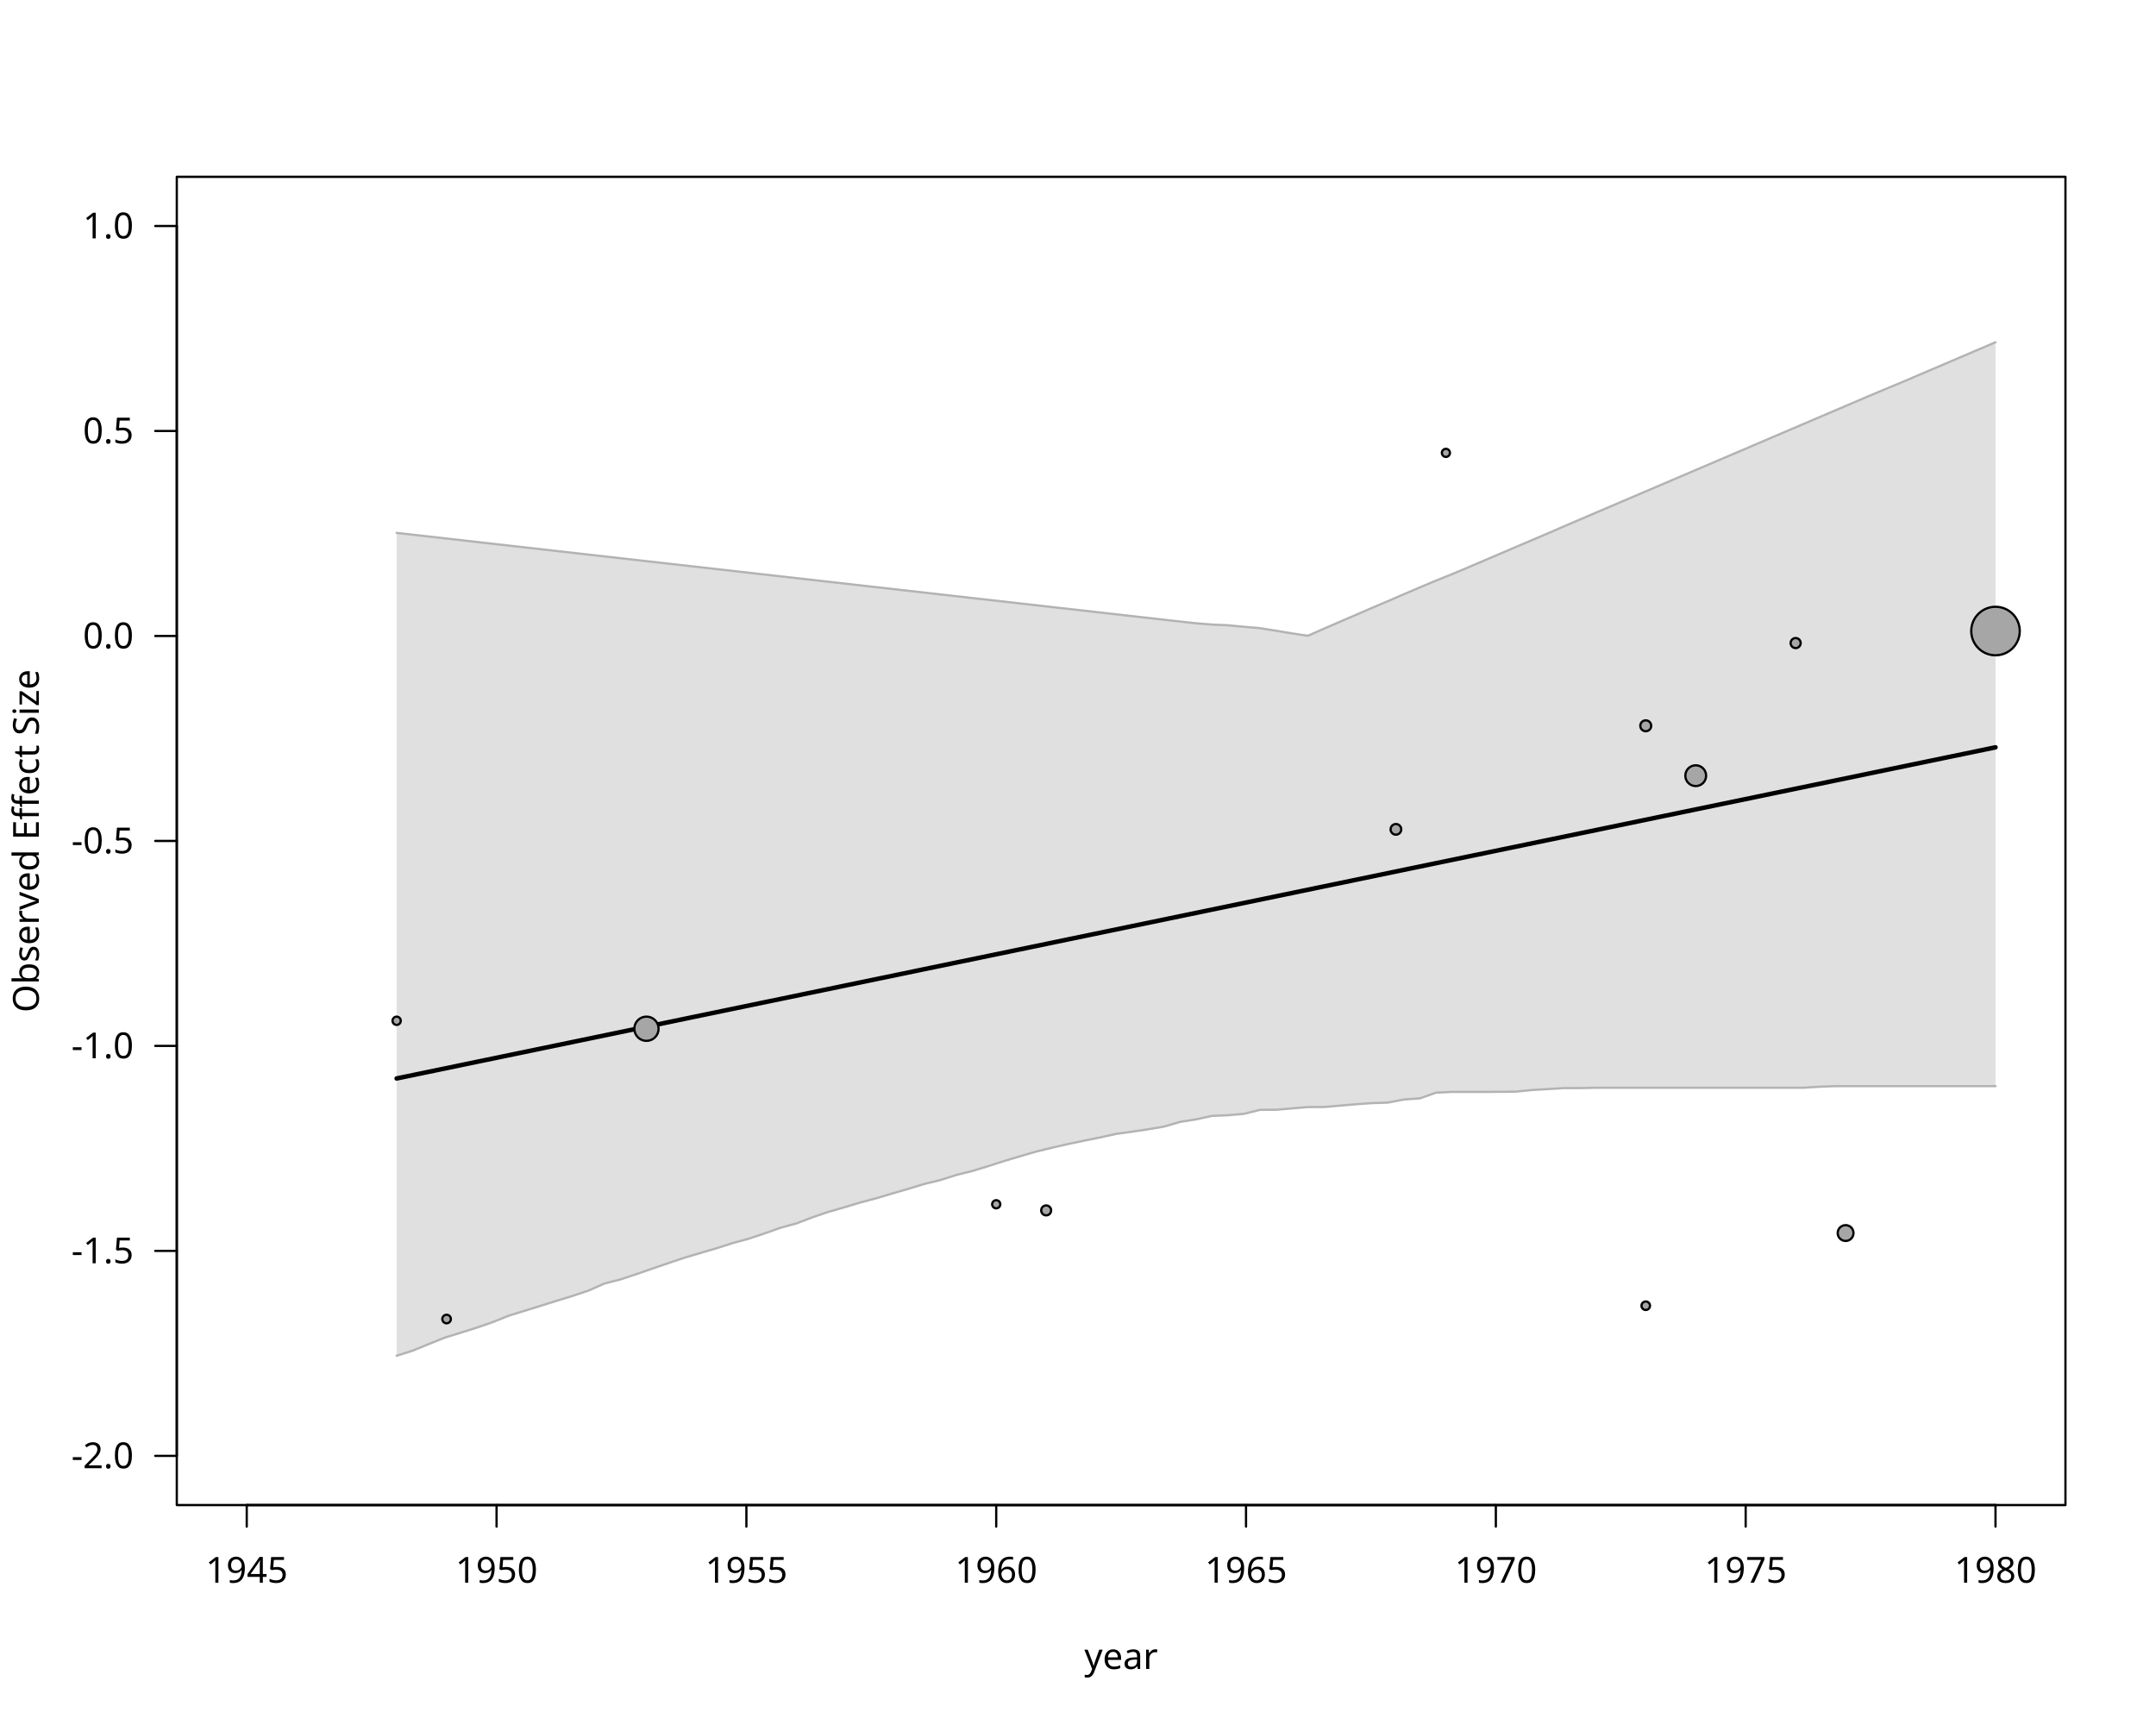
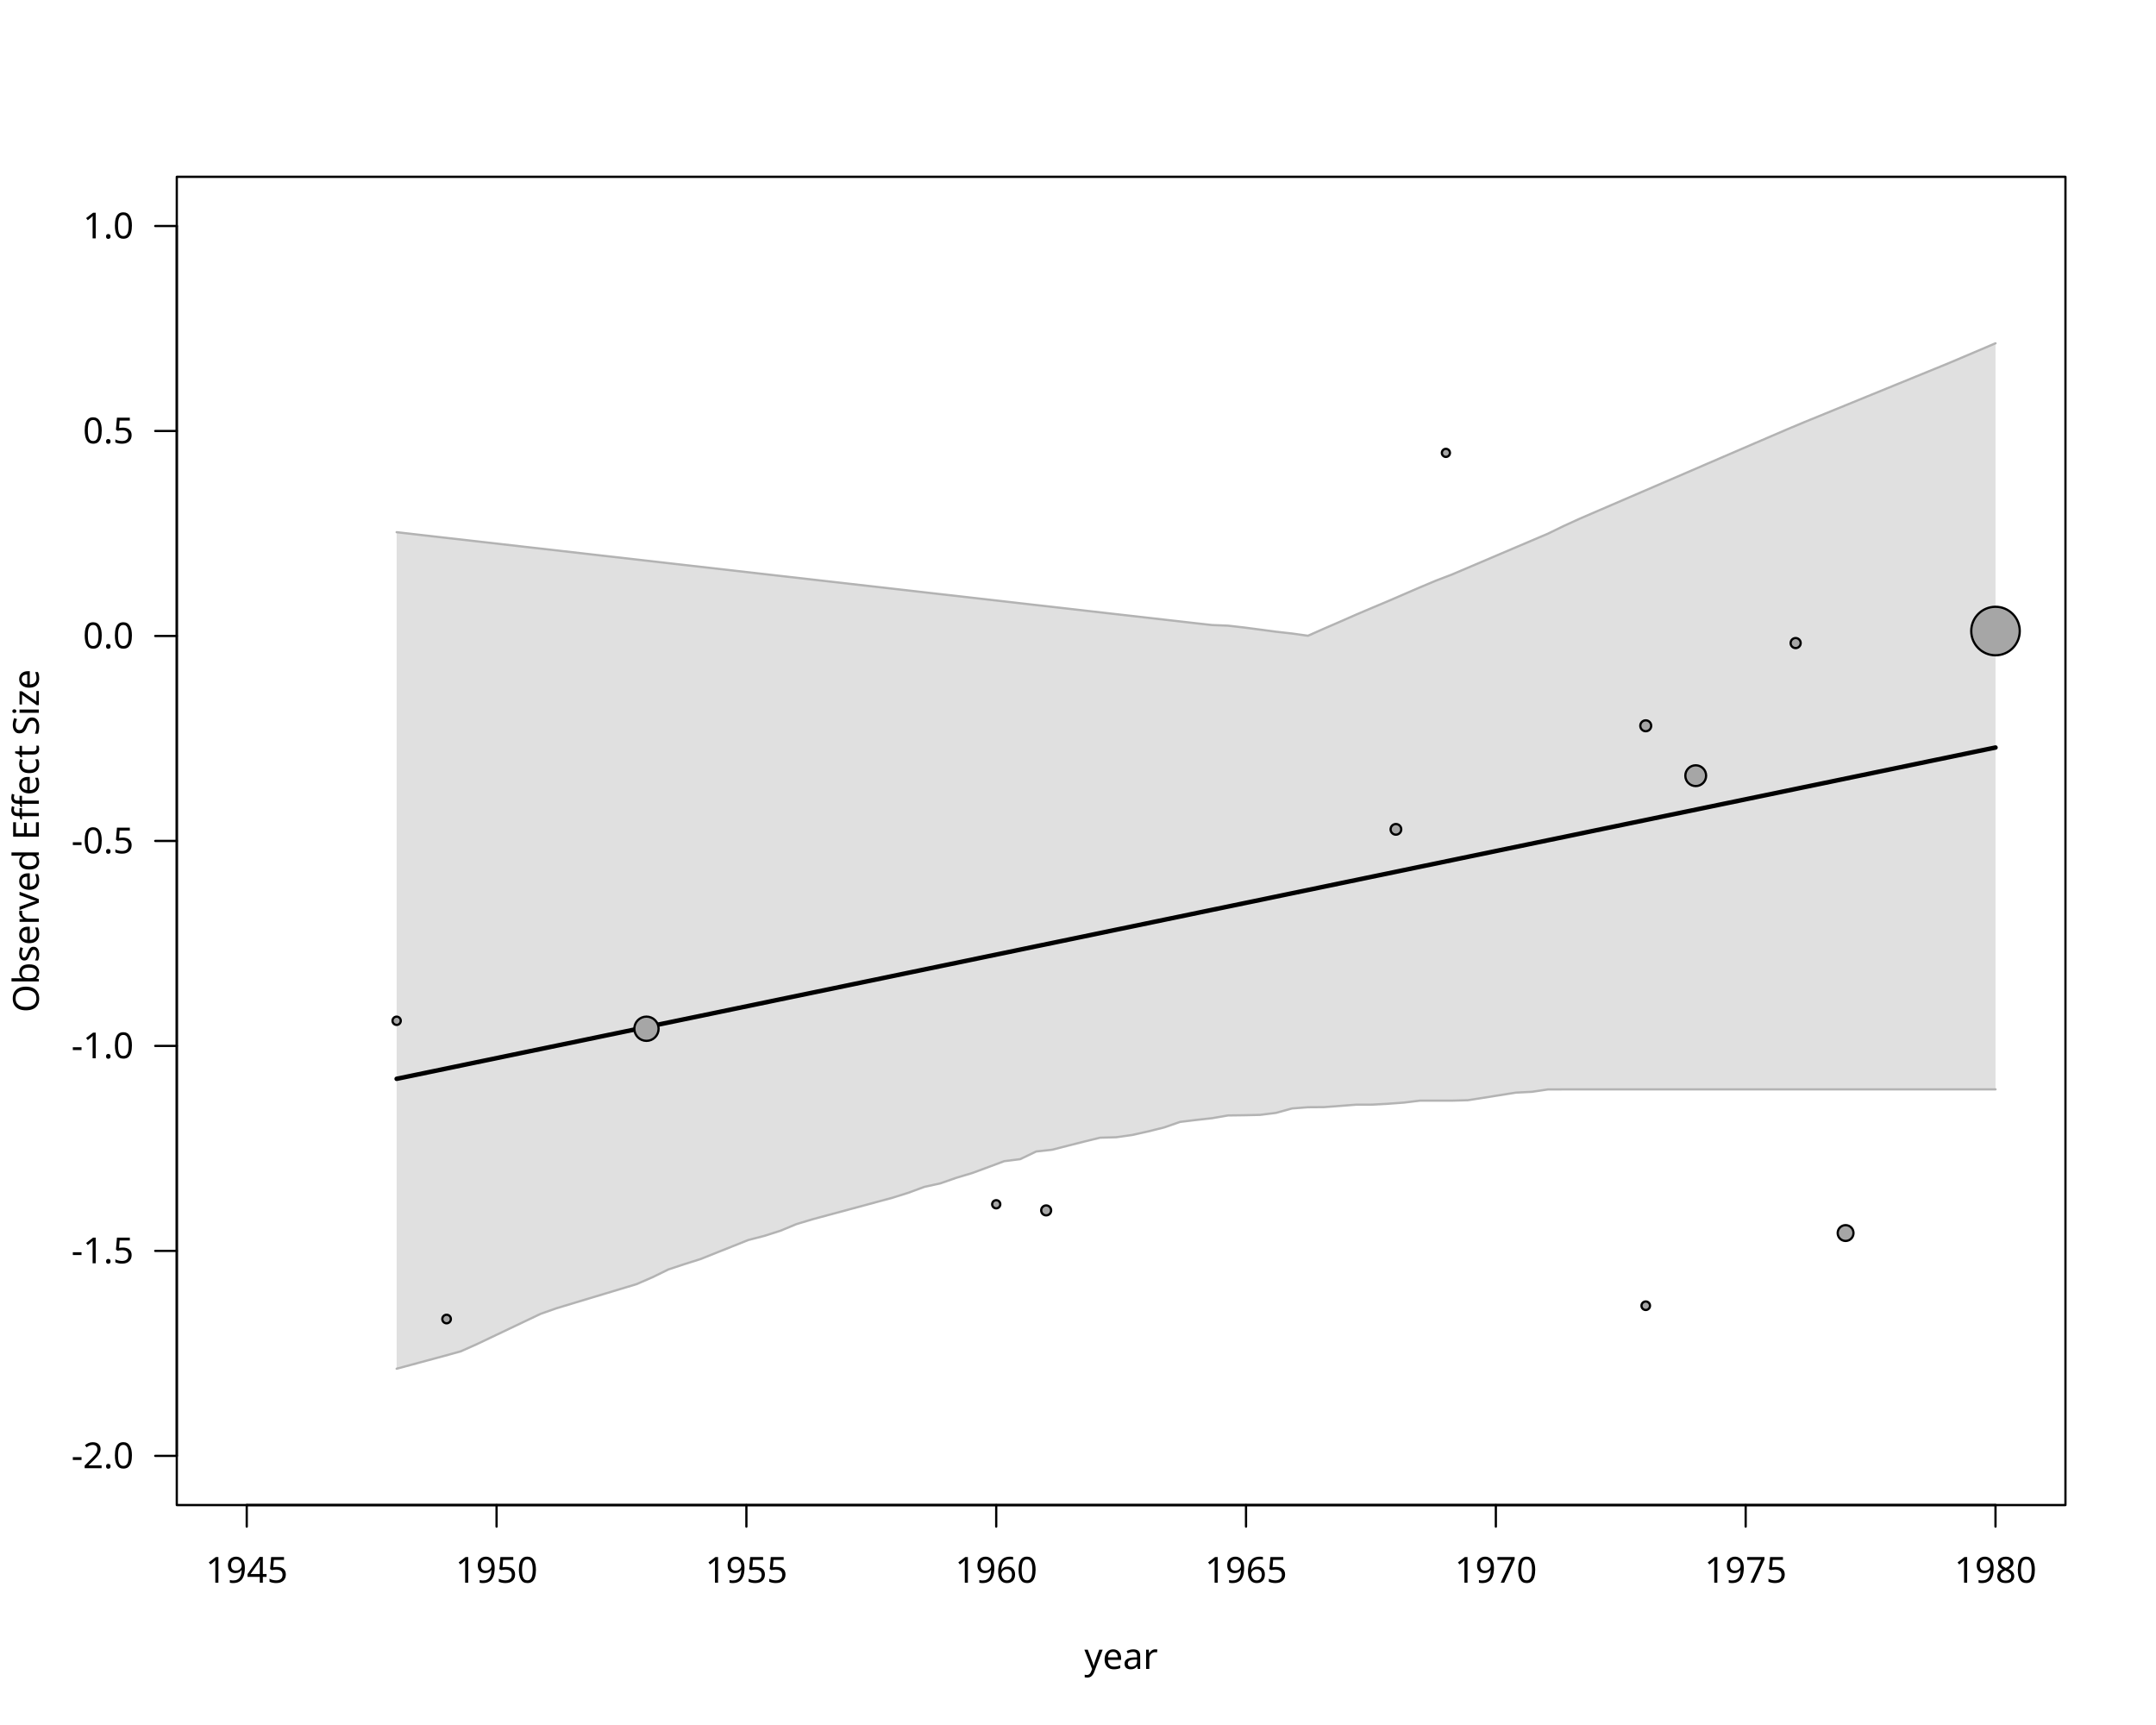
<svg xmlns="http://www.w3.org/2000/svg" class="svglite" data-engine-version="2.0" width="720.00pt" height="576.00pt" viewBox="0 0 720.00 576.00">
  <defs>
    <style type="text/css">
    .svglite line, .svglite polyline, .svglite polygon, .svglite path, .svglite rect, .svglite circle {
      fill: none;
      stroke: #000000;
      stroke-linecap: round;
      stroke-linejoin: round;
      stroke-miterlimit: 10.00;
    }
  </style>
  </defs>
  <rect width="100%" height="100%" style="stroke: none; fill: #FFFFFF;" />
  <defs>
    <clipPath id="cpMC4wMHw3MjAuMDB8MC4wMHw1NzYuMDA=">
      <rect x="0.00" y="0.00" width="720.00" height="576.00" />
    </clipPath>
  </defs>
  <g clip-path="url(#cpMC4wMHw3MjAuMDB8MC4wMHw1NzYuMDA=)">
    <line x1="82.40" y1="502.56" x2="666.40" y2="502.56" style="stroke-width: 0.75;" />
    <line x1="82.40" y1="502.56" x2="82.40" y2="509.76" style="stroke-width: 0.75;" />
    <line x1="165.83" y1="502.56" x2="165.83" y2="509.76" style="stroke-width: 0.75;" />
    <line x1="249.26" y1="502.56" x2="249.26" y2="509.76" style="stroke-width: 0.75;" />
    <line x1="332.69" y1="502.56" x2="332.69" y2="509.76" style="stroke-width: 0.75;" />
    <line x1="416.11" y1="502.56" x2="416.11" y2="509.76" style="stroke-width: 0.75;" />
    <line x1="499.54" y1="502.56" x2="499.54" y2="509.76" style="stroke-width: 0.75;" />
    <line x1="582.97" y1="502.56" x2="582.97" y2="509.76" style="stroke-width: 0.75;" />
    <line x1="666.40" y1="502.56" x2="666.40" y2="509.76" style="stroke-width: 0.75;" />
    <text x="82.40" y="528.48" text-anchor="middle" style="font-size: 12.00px; font-family: sans;" textLength="26.70px" lengthAdjust="spacingAndGlyphs">1945</text>
    <text x="165.83" y="528.48" text-anchor="middle" style="font-size: 12.00px; font-family: sans;" textLength="26.70px" lengthAdjust="spacingAndGlyphs">1950</text>
    <text x="249.26" y="528.48" text-anchor="middle" style="font-size: 12.00px; font-family: sans;" textLength="26.70px" lengthAdjust="spacingAndGlyphs">1955</text>
    <text x="332.69" y="528.48" text-anchor="middle" style="font-size: 12.00px; font-family: sans;" textLength="26.70px" lengthAdjust="spacingAndGlyphs">1960</text>
    <text x="416.11" y="528.48" text-anchor="middle" style="font-size: 12.00px; font-family: sans;" textLength="26.70px" lengthAdjust="spacingAndGlyphs">1965</text>
    <text x="499.54" y="528.48" text-anchor="middle" style="font-size: 12.00px; font-family: sans;" textLength="26.70px" lengthAdjust="spacingAndGlyphs">1970</text>
    <text x="582.97" y="528.48" text-anchor="middle" style="font-size: 12.00px; font-family: sans;" textLength="26.70px" lengthAdjust="spacingAndGlyphs">1975</text>
    <text x="666.40" y="528.48" text-anchor="middle" style="font-size: 12.00px; font-family: sans;" textLength="26.70px" lengthAdjust="spacingAndGlyphs">1980</text>
    <line x1="59.04" y1="486.13" x2="59.04" y2="75.47" style="stroke-width: 0.75;" />
    <line x1="59.04" y1="486.13" x2="51.84" y2="486.13" style="stroke-width: 0.75;" />
    <line x1="59.04" y1="417.69" x2="51.84" y2="417.69" style="stroke-width: 0.75;" />
    <line x1="59.04" y1="349.24" x2="51.84" y2="349.24" style="stroke-width: 0.75;" />
    <line x1="59.04" y1="280.80" x2="51.84" y2="280.80" style="stroke-width: 0.75;" />
    <line x1="59.04" y1="212.36" x2="51.84" y2="212.36" style="stroke-width: 0.75;" />
    <line x1="59.04" y1="143.91" x2="51.84" y2="143.91" style="stroke-width: 0.75;" />
    <line x1="59.04" y1="75.47" x2="51.84" y2="75.47" style="stroke-width: 0.75;" />
    <text x="44.64" y="490.26" text-anchor="end" style="font-size: 12.00px; font-family: sans;" textLength="20.68px" lengthAdjust="spacingAndGlyphs">-2.0</text>
    <text x="44.64" y="421.82" text-anchor="end" style="font-size: 12.00px; font-family: sans;" textLength="20.68px" lengthAdjust="spacingAndGlyphs">-1.5</text>
    <text x="44.64" y="353.37" text-anchor="end" style="font-size: 12.00px; font-family: sans;" textLength="20.68px" lengthAdjust="spacingAndGlyphs">-1.0</text>
    <text x="44.64" y="284.93" text-anchor="end" style="font-size: 12.00px; font-family: sans;" textLength="20.68px" lengthAdjust="spacingAndGlyphs">-0.5</text>
    <text x="44.64" y="216.48" text-anchor="end" style="font-size: 12.00px; font-family: sans;" textLength="16.68px" lengthAdjust="spacingAndGlyphs">0.0</text>
    <text x="44.64" y="148.04" text-anchor="end" style="font-size: 12.00px; font-family: sans;" textLength="16.68px" lengthAdjust="spacingAndGlyphs">0.5</text>
    <text x="44.64" y="79.60" text-anchor="end" style="font-size: 12.00px; font-family: sans;" textLength="16.68px" lengthAdjust="spacingAndGlyphs">1.0</text>
    <polygon points="59.04,502.56 689.76,502.56 689.76,59.04 59.04,59.04 " style="stroke-width: 0.75; fill: none;" />
    <text x="374.40" y="557.28" text-anchor="middle" style="font-size: 12.00px; font-family: sans;" textLength="23.35px" lengthAdjust="spacingAndGlyphs">year</text>
    <text transform="translate(12.96,280.80) rotate(-90)" text-anchor="middle" style="font-size: 12.00px; font-family: sans;" textLength="112.74px" lengthAdjust="spacingAndGlyphs">Observed Effect Size</text>
  </g>
  <defs>
    <clipPath id="cpNTkuMDR8Njg5Ljc2fDU5LjA0fDUwMi41Ng==">
      <rect x="59.04" y="59.04" width="630.72" height="443.52" />
    </clipPath>
  </defs>
  <g clip-path="url(#cpNTkuMDR8Njg5Ljc2fDU5LjA0fDUwMi41Ng==)">
-     <polygon points="132.46,452.71 137.80,451.01 143.14,448.82 148.48,446.67 153.81,445.02 159.15,443.34 164.49,441.49 169.83,439.35 175.17,437.70 180.51,436.04 185.85,434.36 191.19,432.73 196.53,430.95 201.87,428.58 207.21,427.22 212.55,425.44 217.89,423.60 223.23,421.76 228.57,419.97 233.91,418.39 239.25,416.82 244.59,415.11 249.92,413.66 255.26,411.88 260.60,409.98 265.94,408.53 271.28,406.49 276.62,404.66 281.96,403.14 287.30,401.52 292.64,400.11 297.98,398.52 303.32,396.97 308.66,395.34 314.00,394.05 319.34,392.34 324.68,391.02 330.02,389.39 335.36,387.67 340.69,386.08 346.03,384.53 351.37,383.22 356.71,382.00 362.05,380.88 367.39,379.81 372.73,378.62 378.07,377.89 383.41,377.09 388.75,376.18 394.09,374.61 399.43,373.78 404.77,372.60 410.11,372.39 415.45,371.92 420.79,370.59 426.13,370.56 431.47,370.11 436.80,369.66 442.14,369.65 447.48,369.19 452.82,368.72 458.16,368.35 463.50,368.17 468.84,367.14 474.18,366.75 479.52,364.87 484.86,364.60 490.20,364.60 495.54,364.60 500.88,364.58 506.22,364.51 511.56,363.97 516.90,363.66 522.24,363.34 527.57,363.34 532.91,363.21 538.25,363.21 543.59,363.21 548.93,363.21 554.27,363.21 559.61,363.21 564.95,363.21 570.29,363.21 575.63,363.21 580.97,363.21 586.31,363.21 591.65,363.21 596.99,363.21 602.33,363.21 607.67,362.87 613.01,362.67 618.35,362.67 623.68,362.67 629.02,362.67 634.36,362.67 639.70,362.67 645.04,362.67 650.38,362.67 655.72,362.67 661.06,362.67 666.40,362.67 666.40,114.29 661.06,116.57 655.72,118.85 650.38,121.13 645.04,123.41 639.70,125.69 634.36,127.97 629.02,130.17 623.68,132.43 618.35,134.71 613.01,136.99 607.67,139.27 602.33,141.55 596.99,143.83 591.65,146.11 586.31,148.40 580.97,150.68 575.63,152.96 570.29,155.24 564.95,157.52 559.61,159.80 554.27,162.09 548.93,164.37 543.59,166.65 538.25,168.93 532.91,171.21 527.57,173.50 522.24,175.78 516.90,178.11 511.56,180.38 506.22,182.66 500.88,184.94 495.54,187.22 490.20,189.50 484.86,191.75 479.52,193.89 474.18,196.13 468.84,198.42 463.50,200.73 458.16,203.00 452.82,205.32 447.48,207.61 442.14,209.93 436.80,212.29 431.47,211.50 426.13,210.61 420.79,209.75 415.45,209.29 410.11,208.79 404.77,208.55 399.43,208.12 394.09,207.54 388.75,206.94 383.41,206.33 378.07,205.73 372.73,205.12 367.39,204.52 362.05,203.91 356.71,203.31 351.37,202.71 346.03,202.10 340.69,201.50 335.36,200.89 330.02,200.29 324.68,199.69 319.34,199.08 314.00,198.48 308.66,197.87 303.32,197.27 297.98,196.66 292.64,196.06 287.30,195.46 281.96,194.85 276.62,194.25 271.28,193.64 265.94,193.04 260.60,192.44 255.26,191.83 249.92,191.23 244.59,190.62 239.25,190.02 233.91,189.41 228.57,188.81 223.23,188.21 217.89,187.60 212.55,187.00 207.21,186.39 201.87,185.79 196.53,185.19 191.19,184.58 185.85,183.98 180.51,183.37 175.17,182.77 169.83,182.17 164.49,181.56 159.15,180.96 153.81,180.35 148.48,179.75 143.14,179.14 137.80,178.54 132.46,177.94 " style="stroke-width: 0.75; stroke: none; fill: #B3B3B3; fill-opacity: 0.40;" />
-     <polyline points="132.46,452.71 137.80,451.01 143.14,448.82 148.48,446.67 153.81,445.02 159.15,443.34 164.49,441.49 169.83,439.35 175.17,437.70 180.51,436.04 185.85,434.36 191.19,432.73 196.53,430.95 201.87,428.58 207.21,427.22 212.55,425.44 217.89,423.60 223.23,421.76 228.57,419.97 233.91,418.39 239.25,416.82 244.59,415.11 249.92,413.66 255.26,411.88 260.60,409.98 265.94,408.53 271.28,406.49 276.62,404.66 281.96,403.14 287.30,401.52 292.64,400.11 297.98,398.52 303.32,396.97 308.66,395.34 314.00,394.05 319.34,392.34 324.68,391.02 330.02,389.39 335.36,387.67 340.69,386.08 346.03,384.53 351.37,383.22 356.71,382.00 362.05,380.88 367.39,379.81 372.73,378.62 378.07,377.89 383.41,377.09 388.75,376.18 394.09,374.61 399.43,373.78 404.77,372.60 410.11,372.39 415.45,371.92 420.79,370.59 426.13,370.56 431.47,370.11 436.80,369.66 442.14,369.65 447.48,369.19 452.82,368.72 458.16,368.35 463.50,368.17 468.84,367.14 474.18,366.75 479.52,364.87 484.86,364.60 490.20,364.60 495.54,364.60 500.88,364.58 506.22,364.51 511.56,363.97 516.90,363.66 522.24,363.34 527.57,363.34 532.91,363.21 538.25,363.21 543.59,363.21 548.93,363.21 554.27,363.21 559.61,363.21 564.95,363.21 570.29,363.21 575.63,363.21 580.97,363.21 586.31,363.21 591.65,363.21 596.99,363.21 602.33,363.21 607.67,362.87 613.01,362.67 618.35,362.67 623.68,362.67 629.02,362.67 634.36,362.67 639.70,362.67 645.04,362.67 650.38,362.67 655.72,362.67 661.06,362.67 666.40,362.67 " style="stroke-width: 0.75; stroke: #B3B3B3;" />
-     <polyline points="132.46,177.94 137.80,178.54 143.14,179.14 148.48,179.75 153.81,180.35 159.15,180.96 164.49,181.56 169.83,182.17 175.17,182.77 180.51,183.37 185.85,183.98 191.19,184.58 196.53,185.19 201.87,185.79 207.21,186.39 212.55,187.00 217.89,187.60 223.23,188.21 228.57,188.81 233.91,189.41 239.25,190.02 244.59,190.62 249.92,191.23 255.26,191.83 260.60,192.44 265.94,193.04 271.28,193.64 276.62,194.25 281.96,194.85 287.30,195.46 292.64,196.06 297.98,196.66 303.32,197.27 308.66,197.87 314.00,198.48 319.34,199.08 324.68,199.69 330.02,200.29 335.36,200.89 340.69,201.50 346.03,202.10 351.37,202.71 356.71,203.31 362.05,203.91 367.39,204.52 372.73,205.12 378.07,205.73 383.41,206.33 388.75,206.94 394.09,207.54 399.43,208.12 404.77,208.55 410.11,208.79 415.45,209.29 420.79,209.75 426.13,210.61 431.47,211.50 436.80,212.29 442.14,209.93 447.48,207.61 452.82,205.32 458.16,203.00 463.50,200.73 468.84,198.42 474.18,196.13 479.52,193.89 484.86,191.75 490.20,189.50 495.54,187.22 500.88,184.94 506.22,182.66 511.56,180.38 516.90,178.11 522.24,175.78 527.57,173.50 532.91,171.21 538.25,168.93 543.59,166.65 548.93,164.37 554.27,162.09 559.61,159.80 564.95,157.52 570.29,155.24 575.63,152.96 580.97,150.68 586.31,148.40 591.65,146.11 596.99,143.83 602.33,141.55 607.67,139.27 613.01,136.99 618.35,134.71 623.68,132.43 629.02,130.17 634.36,127.97 639.70,125.69 645.04,123.41 650.38,121.13 655.72,118.85 661.06,116.57 666.40,114.29 " style="stroke-width: 0.75; stroke: #B3B3B3;" />
-     <polyline points="132.46,360.11 137.80,359.01 143.14,357.90 148.48,356.80 153.81,355.69 159.15,354.58 164.49,353.48 169.83,352.37 175.17,351.27 180.51,350.16 185.85,349.06 191.19,347.95 196.53,346.84 201.87,345.74 207.21,344.63 212.55,343.53 217.89,342.42 223.23,341.32 228.57,340.21 233.91,339.10 239.25,338.00 244.59,336.89 249.92,335.79 255.26,334.68 260.60,333.58 265.94,332.47 271.28,331.36 276.62,330.26 281.96,329.15 287.30,328.05 292.64,326.94 297.98,325.84 303.32,324.73 308.66,323.62 314.00,322.52 319.34,321.41 324.68,320.31 330.02,319.20 335.36,318.10 340.69,316.99 346.03,315.89 351.37,314.78 356.71,313.67 362.05,312.57 367.39,311.46 372.73,310.36 378.07,309.25 383.41,308.15 388.75,307.04 394.09,305.93 399.43,304.83 404.77,303.72 410.11,302.62 415.45,301.51 420.79,300.41 426.13,299.30 431.47,298.19 436.80,297.09 442.14,295.98 447.48,294.88 452.82,293.77 458.16,292.67 463.50,291.56 468.84,290.45 474.18,289.35 479.52,288.24 484.86,287.14 490.20,286.03 495.54,284.93 500.88,283.82 506.22,282.72 511.56,281.61 516.90,280.50 522.24,279.40 527.57,278.29 532.91,277.19 538.25,276.08 543.59,274.98 548.93,273.87 554.27,272.76 559.61,271.66 564.95,270.55 570.29,269.45 575.63,268.34 580.97,267.24 586.31,266.13 591.65,265.02 596.99,263.92 602.33,262.81 607.67,261.71 613.01,260.60 618.35,259.50 623.68,258.39 629.02,257.28 634.36,256.18 639.70,255.07 645.04,253.97 650.38,252.86 655.72,251.76 661.06,250.65 666.40,249.54 " style="stroke-width: 1.50;" />
+     <polygon points="132.46,457.03 137.80,455.60 143.14,454.16 148.48,452.72 153.81,451.25 159.15,448.88 164.49,446.34 169.83,443.80 175.17,441.26 180.51,438.72 185.85,436.84 191.19,435.23 196.53,433.62 201.87,432.02 207.21,430.41 212.55,428.80 217.89,426.49 223.23,423.88 228.57,422.11 233.91,420.43 239.25,418.30 244.59,416.17 249.92,414.05 255.26,412.67 260.60,410.97 265.94,408.76 271.28,407.15 276.62,405.71 281.96,404.28 287.30,402.84 292.64,401.40 297.98,399.96 303.32,398.29 308.66,396.32 314.00,395.15 319.34,393.29 324.68,391.69 330.02,389.72 335.36,387.73 340.69,387.06 346.03,384.50 351.37,383.91 356.71,382.54 362.05,381.19 367.39,379.89 372.73,379.74 378.07,378.99 383.41,377.80 388.75,376.47 394.09,374.62 399.43,373.97 404.77,373.38 410.11,372.46 415.45,372.39 420.79,372.27 426.13,371.60 431.47,370.13 436.80,369.72 442.14,369.68 447.48,369.28 452.82,368.87 458.16,368.85 463.50,368.56 468.84,368.17 474.18,367.52 479.52,367.52 484.86,367.52 490.20,367.37 495.54,366.54 500.88,365.69 506.22,364.84 511.56,364.57 516.90,363.78 522.24,363.76 527.57,363.76 532.91,363.76 538.25,363.76 543.59,363.76 548.93,363.76 554.27,363.76 559.61,363.76 564.95,363.76 570.29,363.76 575.63,363.76 580.97,363.76 586.31,363.76 591.65,363.76 596.99,363.76 602.33,363.76 607.67,363.76 613.01,363.76 618.35,363.76 623.68,363.76 629.02,363.76 634.36,363.76 639.70,363.76 645.04,363.76 650.38,363.76 655.72,363.76 661.06,363.76 666.40,363.75 666.40,114.63 661.06,116.90 655.72,119.17 650.38,121.43 645.04,123.61 639.70,125.79 634.36,127.97 629.02,130.15 623.68,132.33 618.35,134.51 613.01,136.69 607.67,138.87 602.33,141.05 596.99,143.29 591.65,145.59 586.31,147.88 580.97,150.18 575.63,152.48 570.29,154.78 564.95,157.09 559.61,159.39 554.27,161.69 548.93,163.99 543.59,166.29 538.25,168.59 532.91,170.89 527.57,173.19 522.24,175.62 516.90,178.22 511.56,180.49 506.22,182.76 500.88,185.03 495.54,187.31 490.20,189.58 484.86,191.85 479.52,193.89 474.18,196.13 468.84,198.44 463.50,200.75 458.16,202.99 452.82,205.26 447.48,207.61 442.14,209.92 436.80,212.29 431.47,211.54 426.13,210.94 420.79,210.23 415.45,209.53 410.11,208.92 404.77,208.71 399.43,208.12 394.09,207.51 388.75,206.90 383.41,206.29 378.07,205.68 372.73,205.08 367.39,204.47 362.05,203.86 356.71,203.25 351.37,202.64 346.03,202.04 340.69,201.43 335.36,200.82 330.02,200.21 324.68,199.60 319.34,198.99 314.00,198.39 308.66,197.78 303.32,197.17 297.98,196.56 292.64,195.95 287.30,195.35 281.96,194.74 276.62,194.13 271.28,193.52 265.94,192.91 260.60,192.31 255.26,191.70 249.92,191.09 244.59,190.48 239.25,189.87 233.91,189.26 228.57,188.66 223.23,188.05 217.89,187.44 212.55,186.83 207.21,186.22 201.87,185.62 196.53,185.01 191.19,184.40 185.85,183.79 180.51,183.18 175.17,182.58 169.83,181.97 164.49,181.36 159.15,180.75 153.81,180.14 148.48,179.54 143.14,178.93 137.80,178.32 132.46,177.71 " style="stroke-width: 0.75; stroke: none; fill: #B3B3B3; fill-opacity: 0.40;" />
+     <polyline points="132.46,457.03 137.80,455.60 143.14,454.16 148.48,452.72 153.81,451.25 159.15,448.88 164.49,446.34 169.83,443.80 175.17,441.26 180.51,438.72 185.85,436.84 191.19,435.23 196.53,433.62 201.87,432.02 207.21,430.41 212.55,428.80 217.89,426.49 223.23,423.88 228.57,422.11 233.91,420.43 239.25,418.30 244.59,416.17 249.92,414.05 255.26,412.67 260.60,410.97 265.94,408.76 271.28,407.15 276.62,405.71 281.96,404.28 287.30,402.84 292.64,401.40 297.98,399.96 303.32,398.29 308.66,396.32 314.00,395.15 319.34,393.29 324.68,391.69 330.02,389.72 335.36,387.73 340.69,387.06 346.03,384.50 351.37,383.91 356.71,382.54 362.05,381.19 367.39,379.89 372.73,379.74 378.07,378.99 383.41,377.80 388.75,376.47 394.09,374.62 399.43,373.97 404.77,373.38 410.11,372.46 415.45,372.39 420.79,372.27 426.13,371.60 431.47,370.13 436.80,369.72 442.14,369.68 447.48,369.28 452.82,368.87 458.16,368.85 463.50,368.56 468.84,368.17 474.18,367.52 479.52,367.52 484.86,367.52 490.20,367.37 495.54,366.54 500.88,365.69 506.22,364.84 511.56,364.57 516.90,363.78 522.24,363.76 527.57,363.76 532.91,363.76 538.25,363.76 543.59,363.76 548.93,363.76 554.27,363.76 559.61,363.76 564.95,363.76 570.29,363.76 575.63,363.76 580.97,363.76 586.31,363.76 591.65,363.76 596.99,363.76 602.33,363.76 607.67,363.76 613.01,363.76 618.35,363.76 623.68,363.76 629.02,363.76 634.36,363.76 639.70,363.76 645.04,363.76 650.38,363.76 655.72,363.76 661.06,363.76 666.40,363.75 " style="stroke-width: 0.75; stroke: #B3B3B3;" />
+     <polyline points="132.46,177.71 137.80,178.32 143.14,178.93 148.48,179.54 153.81,180.14 159.15,180.75 164.49,181.36 169.83,181.97 175.17,182.58 180.51,183.18 185.85,183.79 191.19,184.40 196.53,185.01 201.87,185.62 207.21,186.22 212.55,186.83 217.89,187.44 223.23,188.05 228.57,188.66 233.91,189.26 239.25,189.87 244.59,190.48 249.92,191.09 255.26,191.70 260.60,192.31 265.94,192.91 271.28,193.52 276.62,194.13 281.96,194.74 287.30,195.35 292.64,195.95 297.98,196.56 303.32,197.17 308.66,197.78 314.00,198.39 319.34,198.99 324.68,199.60 330.02,200.21 335.36,200.82 340.69,201.43 346.03,202.04 351.37,202.64 356.71,203.25 362.05,203.86 367.39,204.47 372.73,205.08 378.07,205.68 383.41,206.29 388.75,206.90 394.09,207.51 399.43,208.12 404.77,208.71 410.11,208.92 415.45,209.53 420.79,210.23 426.13,210.94 431.47,211.54 436.80,212.29 442.14,209.92 447.48,207.61 452.82,205.26 458.16,202.99 463.50,200.75 468.84,198.44 474.18,196.13 479.52,193.89 484.86,191.85 490.20,189.58 495.54,187.31 500.88,185.03 506.22,182.76 511.56,180.49 516.90,178.22 522.24,175.62 527.57,173.19 532.91,170.89 538.25,168.59 543.59,166.29 548.93,163.99 554.27,161.69 559.61,159.39 564.95,157.09 570.29,154.78 575.63,152.48 580.97,150.18 586.31,147.88 591.65,145.59 596.99,143.29 602.33,141.05 607.67,138.87 613.01,136.69 618.35,134.51 623.68,132.33 629.02,130.15 634.36,127.97 639.70,125.79 645.04,123.61 650.38,121.43 655.72,119.17 661.06,116.90 666.40,114.63 " style="stroke-width: 0.75; stroke: #B3B3B3;" />
+     <polyline points="132.46,360.23 137.80,359.13 143.14,358.02 148.48,356.92 153.81,355.81 159.15,354.70 164.49,353.60 169.83,352.49 175.17,351.38 180.51,350.28 185.85,349.17 191.19,348.07 196.53,346.96 201.87,345.85 207.21,344.75 212.55,343.64 217.89,342.53 223.23,341.43 228.57,340.32 233.91,339.22 239.25,338.11 244.59,337.00 249.92,335.90 255.26,334.79 260.60,333.68 265.94,332.58 271.28,331.47 276.62,330.37 281.96,329.26 287.30,328.15 292.64,327.05 297.98,325.94 303.32,324.83 308.66,323.73 314.00,322.62 319.34,321.52 324.68,320.41 330.02,319.30 335.36,318.20 340.69,317.09 346.03,315.98 351.37,314.88 356.71,313.77 362.05,312.67 367.39,311.56 372.73,310.45 378.07,309.35 383.41,308.24 388.75,307.13 394.09,306.03 399.43,304.92 404.77,303.81 410.11,302.71 415.45,301.60 420.79,300.50 426.13,299.39 431.47,298.28 436.80,297.18 442.14,296.07 447.48,294.96 452.82,293.86 458.16,292.75 463.50,291.65 468.84,290.54 474.18,289.43 479.52,288.33 484.86,287.22 490.20,286.11 495.54,285.01 500.88,283.90 506.22,282.80 511.56,281.69 516.90,280.58 522.24,279.48 527.57,278.37 532.91,277.26 538.25,276.16 543.59,275.05 548.93,273.95 554.27,272.84 559.61,271.73 564.95,270.63 570.29,269.52 575.63,268.41 580.97,267.31 586.31,266.20 591.65,265.10 596.99,263.99 602.33,262.88 607.67,261.78 613.01,260.67 618.35,259.56 623.68,258.46 629.02,257.35 634.36,256.25 639.70,255.14 645.04,254.03 650.38,252.93 655.72,251.82 661.06,250.71 666.40,249.61 " style="stroke-width: 1.50;" />
    <circle cx="132.46" cy="340.85" r="1.38" style="stroke-width: 0.75; fill: #A6A6A6;" />
    <circle cx="149.14" cy="440.44" r="1.43" style="stroke-width: 0.75; fill: #A6A6A6;" />
    <circle cx="332.69" cy="402.12" r="1.36" style="stroke-width: 0.75; fill: #A6A6A6;" />
    <circle cx="616.34" cy="411.73" r="2.64" style="stroke-width: 0.75; fill: #A6A6A6;" />
    <circle cx="549.60" cy="242.35" r="1.82" style="stroke-width: 0.75; fill: #A6A6A6;" />
    <circle cx="215.89" cy="343.51" r="4.05" style="stroke-width: 0.75; fill: #A6A6A6;" />
    <circle cx="549.60" cy="436.00" r="1.42" style="stroke-width: 0.75; fill: #A6A6A6;" />
    <circle cx="666.40" cy="210.71" r="8.10" style="stroke-width: 0.75; fill: #A6A6A6;" />
    <circle cx="466.17" cy="276.93" r="1.78" style="stroke-width: 0.75; fill: #A6A6A6;" />
    <circle cx="349.37" cy="404.17" r="1.66" style="stroke-width: 0.75; fill: #A6A6A6;" />
    <circle cx="566.29" cy="259.01" r="3.47" style="stroke-width: 0.75; fill: #A6A6A6;" />
    <circle cx="482.86" cy="151.22" r="1.35" style="stroke-width: 0.75; fill: #A6A6A6;" />
    <circle cx="599.66" cy="214.73" r="1.68" style="stroke-width: 0.75; fill: #A6A6A6;" />
  </g>
</svg>
